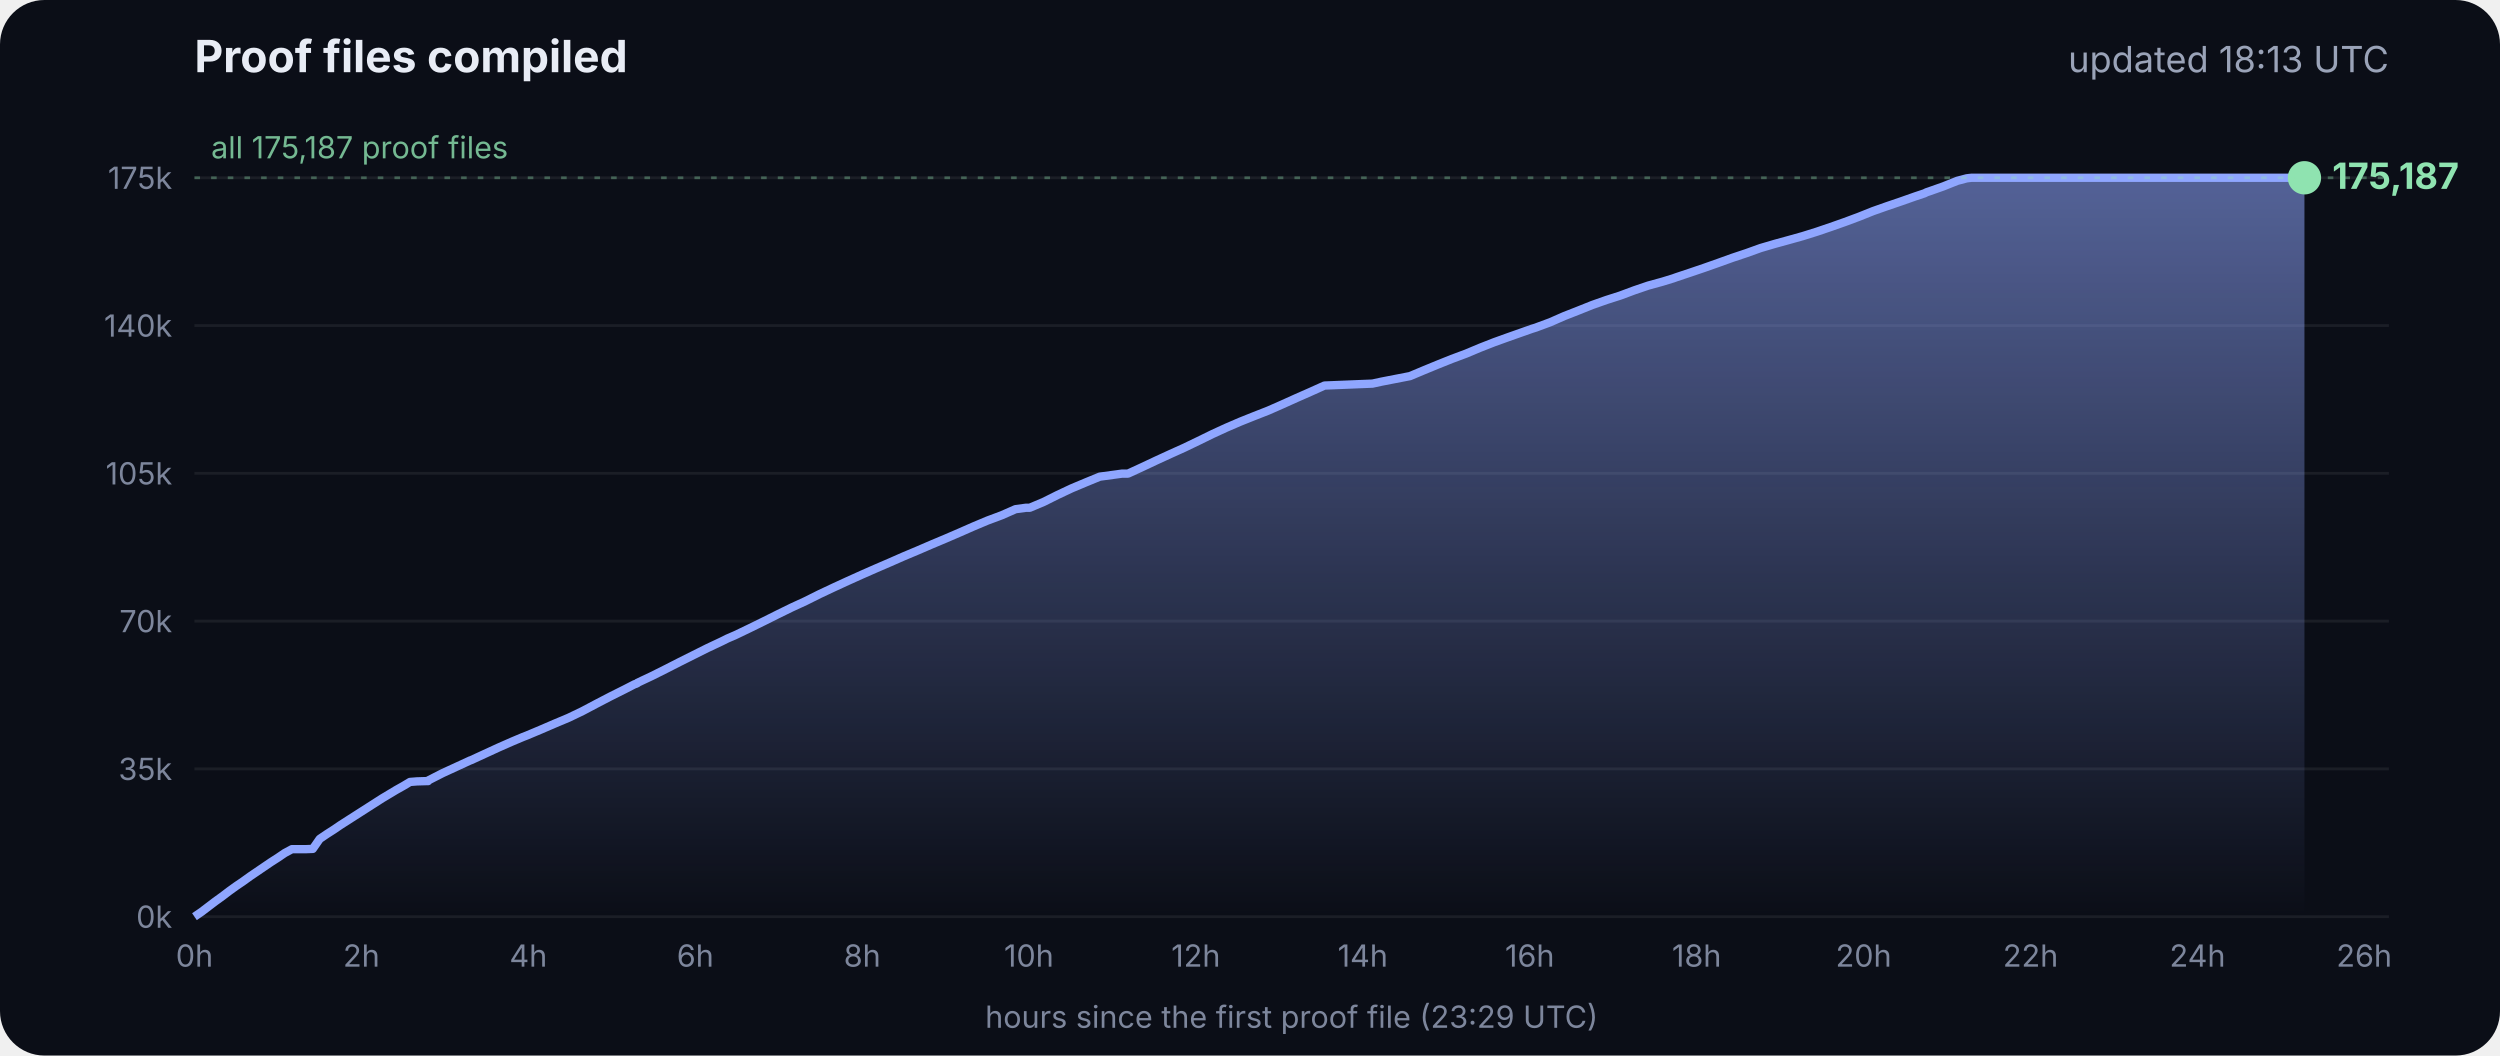
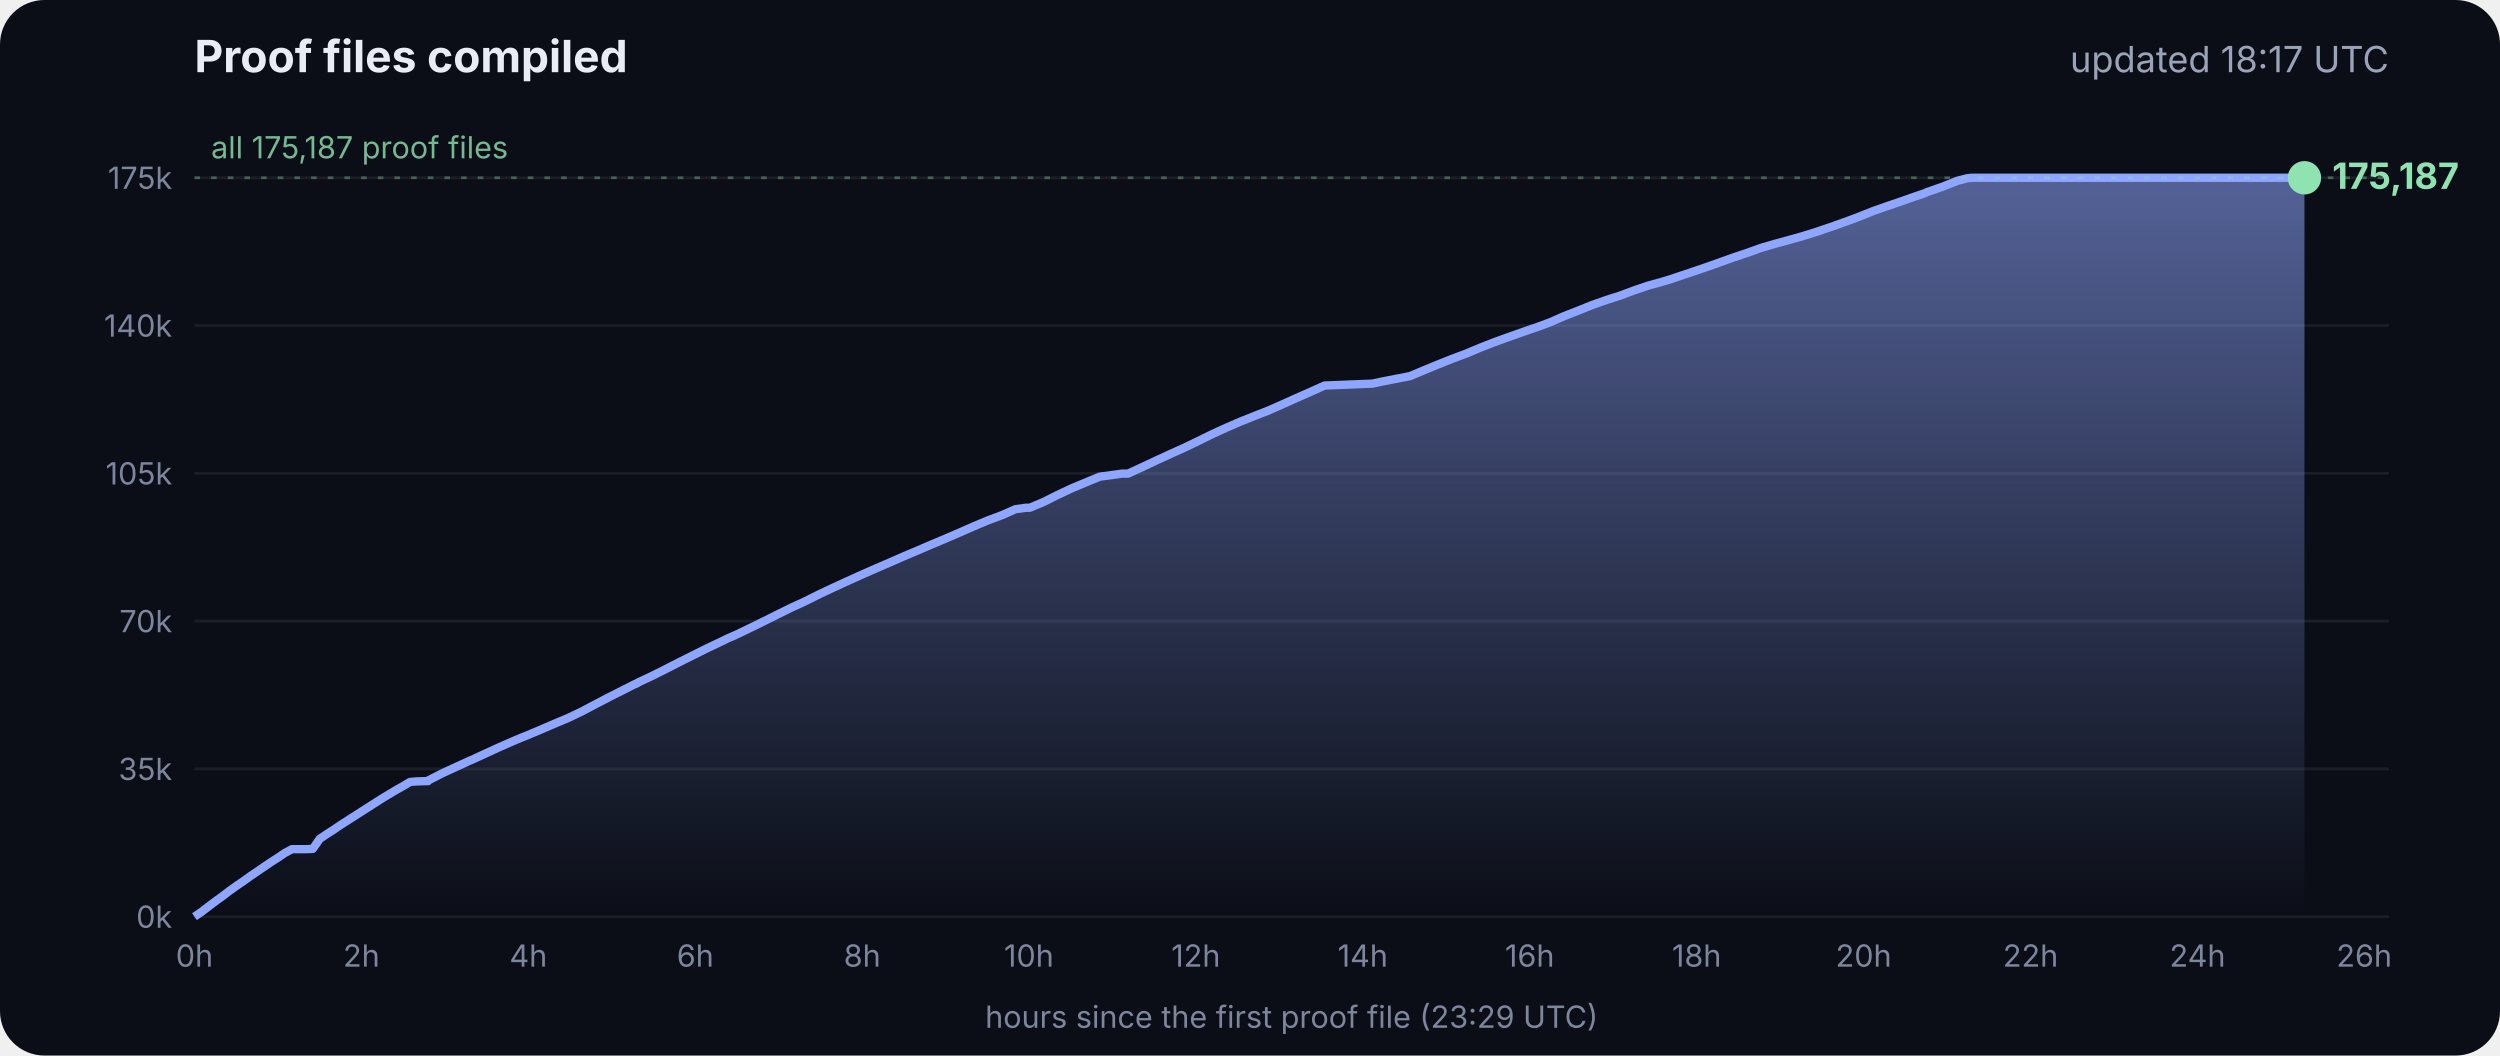
<svg xmlns="http://www.w3.org/2000/svg" viewBox="0 0 900 380" font-family="Inter, -apple-system, Segoe UI, sans-serif">
  <defs>
    <linearGradient id="g" x1="0" y1="0" x2="0" y2="1">
      <stop offset="0" stop-color="#8fa6ff" stop-opacity=".55" />
      <stop offset="1" stop-color="#8fa6ff" stop-opacity="0" />
    </linearGradient>
  </defs>
  <rect width="900" height="380" rx="16" fill="#0b0e17" />
  <text x="70" y="26" fill="#e8ecf5" font-size="16" font-weight="700">Proof files compiled</text>
-   <text x="860" y="26" fill="#9aa3b8" font-size="13" text-anchor="end">updated 18:13 UTC</text>
+   <text x="860" y="26" fill="#9aa3b8" font-size="13" text-anchor="end">updated 18:17 UTC</text>
  <line x1="70" x2="860" y1="330.0" y2="330.0" stroke="#ffffff" stroke-opacity=".07" />
  <text x="62" y="334.0" fill="#7d869c" font-size="11" text-anchor="end">0k</text>
  <line x1="70" x2="860" y1="276.8" y2="276.8" stroke="#ffffff" stroke-opacity=".07" />
  <text x="62" y="280.8" fill="#7d869c" font-size="11" text-anchor="end">35k</text>
  <line x1="70" x2="860" y1="223.6" y2="223.6" stroke="#ffffff" stroke-opacity=".07" />
  <text x="62" y="227.6" fill="#7d869c" font-size="11" text-anchor="end">70k</text>
  <line x1="70" x2="860" y1="170.4" y2="170.4" stroke="#ffffff" stroke-opacity=".07" />
  <text x="62" y="174.4" fill="#7d869c" font-size="11" text-anchor="end">105k</text>
  <line x1="70" x2="860" y1="117.2" y2="117.2" stroke="#ffffff" stroke-opacity=".07" />
  <text x="62" y="121.2" fill="#7d869c" font-size="11" text-anchor="end">140k</text>
  <line x1="70" x2="860" y1="64.0" y2="64.0" stroke="#ffffff" stroke-opacity=".07" />
  <text x="62" y="68.0" fill="#7d869c" font-size="11" text-anchor="end">175k</text>
  <text x="70.0" y="348" fill="#7d869c" font-size="11" text-anchor="middle">0h</text>
  <text x="130.1" y="348" fill="#7d869c" font-size="11" text-anchor="middle">2h</text>
  <text x="190.2" y="348" fill="#7d869c" font-size="11" text-anchor="middle">4h</text>
  <text x="250.3" y="348" fill="#7d869c" font-size="11" text-anchor="middle">6h</text>
  <text x="310.4" y="348" fill="#7d869c" font-size="11" text-anchor="middle">8h</text>
  <text x="370.4" y="348" fill="#7d869c" font-size="11" text-anchor="middle">10h</text>
  <text x="430.5" y="348" fill="#7d869c" font-size="11" text-anchor="middle">12h</text>
  <text x="490.6" y="348" fill="#7d869c" font-size="11" text-anchor="middle">14h</text>
  <text x="550.7" y="348" fill="#7d869c" font-size="11" text-anchor="middle">16h</text>
  <text x="610.8" y="348" fill="#7d869c" font-size="11" text-anchor="middle">18h</text>
  <text x="670.9" y="348" fill="#7d869c" font-size="11" text-anchor="middle">20h</text>
  <text x="731.0" y="348" fill="#7d869c" font-size="11" text-anchor="middle">22h</text>
  <text x="791.1" y="348" fill="#7d869c" font-size="11" text-anchor="middle">24h</text>
  <text x="851.1" y="348" fill="#7d869c" font-size="11" text-anchor="middle">26h</text>
  <polygon points="70.0,330.0 70.0,330.0 72.5,328.3 75.0,326.4 77.5,324.5 80.0,322.7 82.5,320.8 85.0,319.0 87.5,317.3 90.0,315.5 92.5,313.8 95.0,312.1 97.5,310.4 100.0,308.8 102.5,307.1 105.1,305.7 107.6,305.7 110.1,305.7 112.6,305.6 115.1,302.0 117.6,300.3 120.1,298.7 122.6,297.0 125.1,295.4 127.6,293.8 130.1,292.2 132.6,290.6 135.1,289.0 137.6,287.4 140.1,285.9 142.6,284.4 145.1,283.0 147.6,281.5 150.1,281.3 153.5,281.2 153.7,281.2 154.1,281.2 154.3,280.9 159.4,278.3 164.4,276.0 169.4,273.7 169.5,273.7 174.5,271.4 179.5,269.1 184.5,266.9 188.3,265.3 189.6,264.8 194.6,262.7 199.7,260.5 204.7,258.4 209.7,256.0 214.8,253.3 219.8,250.7 224.8,248.2 228.5,246.3 228.9,246.2 229.5,245.9 229.5,245.8 234.6,243.4 239.6,240.9 244.7,238.3 249.7,235.8 254.7,233.3 259.8,230.9 261.8,229.9 264.8,228.6 269.8,226.2 274.9,223.7 279.9,221.2 285.0,218.7 290.0,216.4 295.0,213.9 300.1,211.5 305.1,209.2 310.2,206.9 315.2,204.7 320.3,202.5 325.3,200.3 330.3,198.2 335.4,196.0 340.4,193.9 345.5,191.7 350.5,189.5 355.5,187.4 360.6,185.5 365.6,183.3 369.3,182.8 370.7,182.8 375.7,180.7 380.7,178.2 385.8,175.8 390.8,173.7 395.9,171.6 404.0,170.5 406.1,170.5 411.1,168.2 416.2,165.8 421.2,163.5 426.3,161.2 431.3,158.8 436.4,156.3 441.4,154.0 446.5,151.8 451.5,149.8 456.6,147.8 461.6,145.6 466.7,143.3 471.7,141.1 476.8,138.8 494.1,138.1 497.3,137.4 507.6,135.4 512.6,133.3 517.7,131.2 522.7,129.2 527.8,127.3 532.8,125.2 537.9,123.2 542.9,121.4 548.0,119.6 551.4,118.4 553.0,117.9 553.5,117.7 558.1,116.0 563.1,113.8 568.2,111.8 573.2,109.8 578.3,108.0 583.3,106.4 588.4,104.5 593.4,102.8 598.5,101.4 602.4,100.2 603.5,99.8 608.6,98.1 613.6,96.4 618.7,94.6 623.7,92.8 628.8,91.1 633.8,89.3 635.5,88.8 638.9,87.8 644.0,86.4 649.0,85.0 654.1,83.4 659.1,81.7 664.2,79.9 669.3,78.0 674.3,76.0 679.4,74.2 684.4,72.5 689.5,70.7 692.8,69.6 693.6,69.2 694.5,68.9 699.6,67.1 704.6,65.1 708.0,64.2 708.8,64.1 709.7,64.0 713.4,64.0 715.2,64.0 718.5,64.0 723.5,64.0 728.6,64.0 733.7,64.0 738.7,64.0 743.7,64.0 748.8,64.0 753.9,64.0 758.9,64.0 764.0,64.0 769.0,64.0 774.1,64.0 779.1,64.0 784.2,64.0 789.2,64.0 794.3,64.0 797.0,64.0 798.2,64.0 799.3,64.0 804.4,64.0 809.4,64.0 814.5,64.0 818.9,64.0 819.1,64.0 819.5,64.0 822.0,64.0 824.6,64.0 826.0,64.0 826.0,64.0 826.4,64.0 828.9,64.0 829.2,64.0 829.6,64.0 829.6,330.0" fill="url(#g)" />
  <polyline points="70.0,330.0 72.5,328.3 75.0,326.4 77.5,324.5 80.0,322.7 82.5,320.8 85.0,319.0 87.5,317.3 90.0,315.5 92.5,313.8 95.0,312.1 97.5,310.4 100.0,308.8 102.5,307.1 105.1,305.7 107.6,305.7 110.1,305.7 112.6,305.6 115.1,302.0 117.6,300.3 120.1,298.7 122.6,297.0 125.1,295.4 127.6,293.8 130.1,292.2 132.6,290.6 135.1,289.0 137.6,287.4 140.1,285.9 142.6,284.4 145.1,283.0 147.6,281.5 150.1,281.3 153.5,281.2 153.7,281.2 154.1,281.2 154.3,280.9 159.4,278.3 164.4,276.0 169.4,273.7 169.5,273.7 174.5,271.4 179.5,269.1 184.5,266.9 188.3,265.3 189.6,264.8 194.6,262.7 199.7,260.5 204.7,258.4 209.7,256.0 214.8,253.3 219.8,250.7 224.8,248.2 228.5,246.3 228.9,246.2 229.5,245.9 229.5,245.8 234.6,243.4 239.6,240.9 244.7,238.3 249.7,235.8 254.7,233.3 259.8,230.9 261.8,229.9 264.8,228.6 269.8,226.2 274.9,223.7 279.9,221.2 285.0,218.7 290.0,216.4 295.0,213.9 300.1,211.5 305.1,209.2 310.2,206.9 315.2,204.7 320.3,202.5 325.3,200.3 330.3,198.2 335.4,196.0 340.4,193.9 345.5,191.7 350.5,189.5 355.5,187.4 360.6,185.5 365.6,183.3 369.3,182.8 370.7,182.8 375.7,180.7 380.7,178.2 385.8,175.8 390.8,173.7 395.9,171.6 404.0,170.5 406.1,170.5 411.1,168.2 416.2,165.8 421.2,163.5 426.3,161.2 431.3,158.8 436.4,156.3 441.4,154.0 446.5,151.8 451.5,149.8 456.6,147.8 461.6,145.6 466.7,143.3 471.7,141.1 476.8,138.8 494.1,138.1 497.3,137.4 507.6,135.4 512.6,133.3 517.7,131.2 522.7,129.2 527.8,127.3 532.8,125.2 537.9,123.2 542.9,121.4 548.0,119.6 551.4,118.4 553.0,117.9 553.5,117.7 558.1,116.0 563.1,113.8 568.2,111.8 573.2,109.8 578.3,108.0 583.3,106.4 588.4,104.5 593.4,102.8 598.5,101.4 602.4,100.2 603.5,99.8 608.6,98.1 613.6,96.4 618.7,94.6 623.7,92.8 628.8,91.1 633.8,89.3 635.5,88.8 638.9,87.8 644.0,86.4 649.0,85.0 654.1,83.4 659.1,81.7 664.2,79.9 669.3,78.0 674.3,76.0 679.4,74.2 684.4,72.5 689.5,70.7 692.8,69.6 693.6,69.2 694.5,68.9 699.6,67.1 704.6,65.1 708.0,64.2 708.8,64.1 709.7,64.0 713.4,64.0 715.2,64.0 718.5,64.0 723.5,64.0 728.6,64.0 733.7,64.0 738.7,64.0 743.7,64.0 748.8,64.0 753.9,64.0 758.9,64.0 764.0,64.0 769.0,64.0 774.1,64.0 779.1,64.0 784.2,64.0 789.2,64.0 794.3,64.0 797.0,64.0 798.2,64.0 799.3,64.0 804.4,64.0 809.4,64.0 814.5,64.0 818.9,64.0 819.1,64.0 819.5,64.0 822.0,64.0 824.6,64.0 826.0,64.0 826.0,64.0 826.4,64.0 828.9,64.0 829.2,64.0 829.6,64.0" fill="none" stroke="#8fa6ff" stroke-width="3" stroke-linejoin="round" />
  <circle cx="829.6" cy="64.0" r="6" fill="#8fe3b0" />
  <text x="839.6" y="68.0" fill="#8fe3b0" font-size="13" font-weight="700">175,187</text>
  <line x1="70" x2="860" y1="64.0" y2="64.0" stroke="#8fe3b0" stroke-opacity=".35" stroke-dasharray="2 4" />
  <text x="76" y="57.0" fill="#8fe3b0" fill-opacity=".8" font-size="11">all 175,187 proof files</text>
  <text x="465" y="370" fill="#7d869c" font-size="11" text-anchor="middle">hours since the first proof file (23:29 UTC)</text>
</svg>
